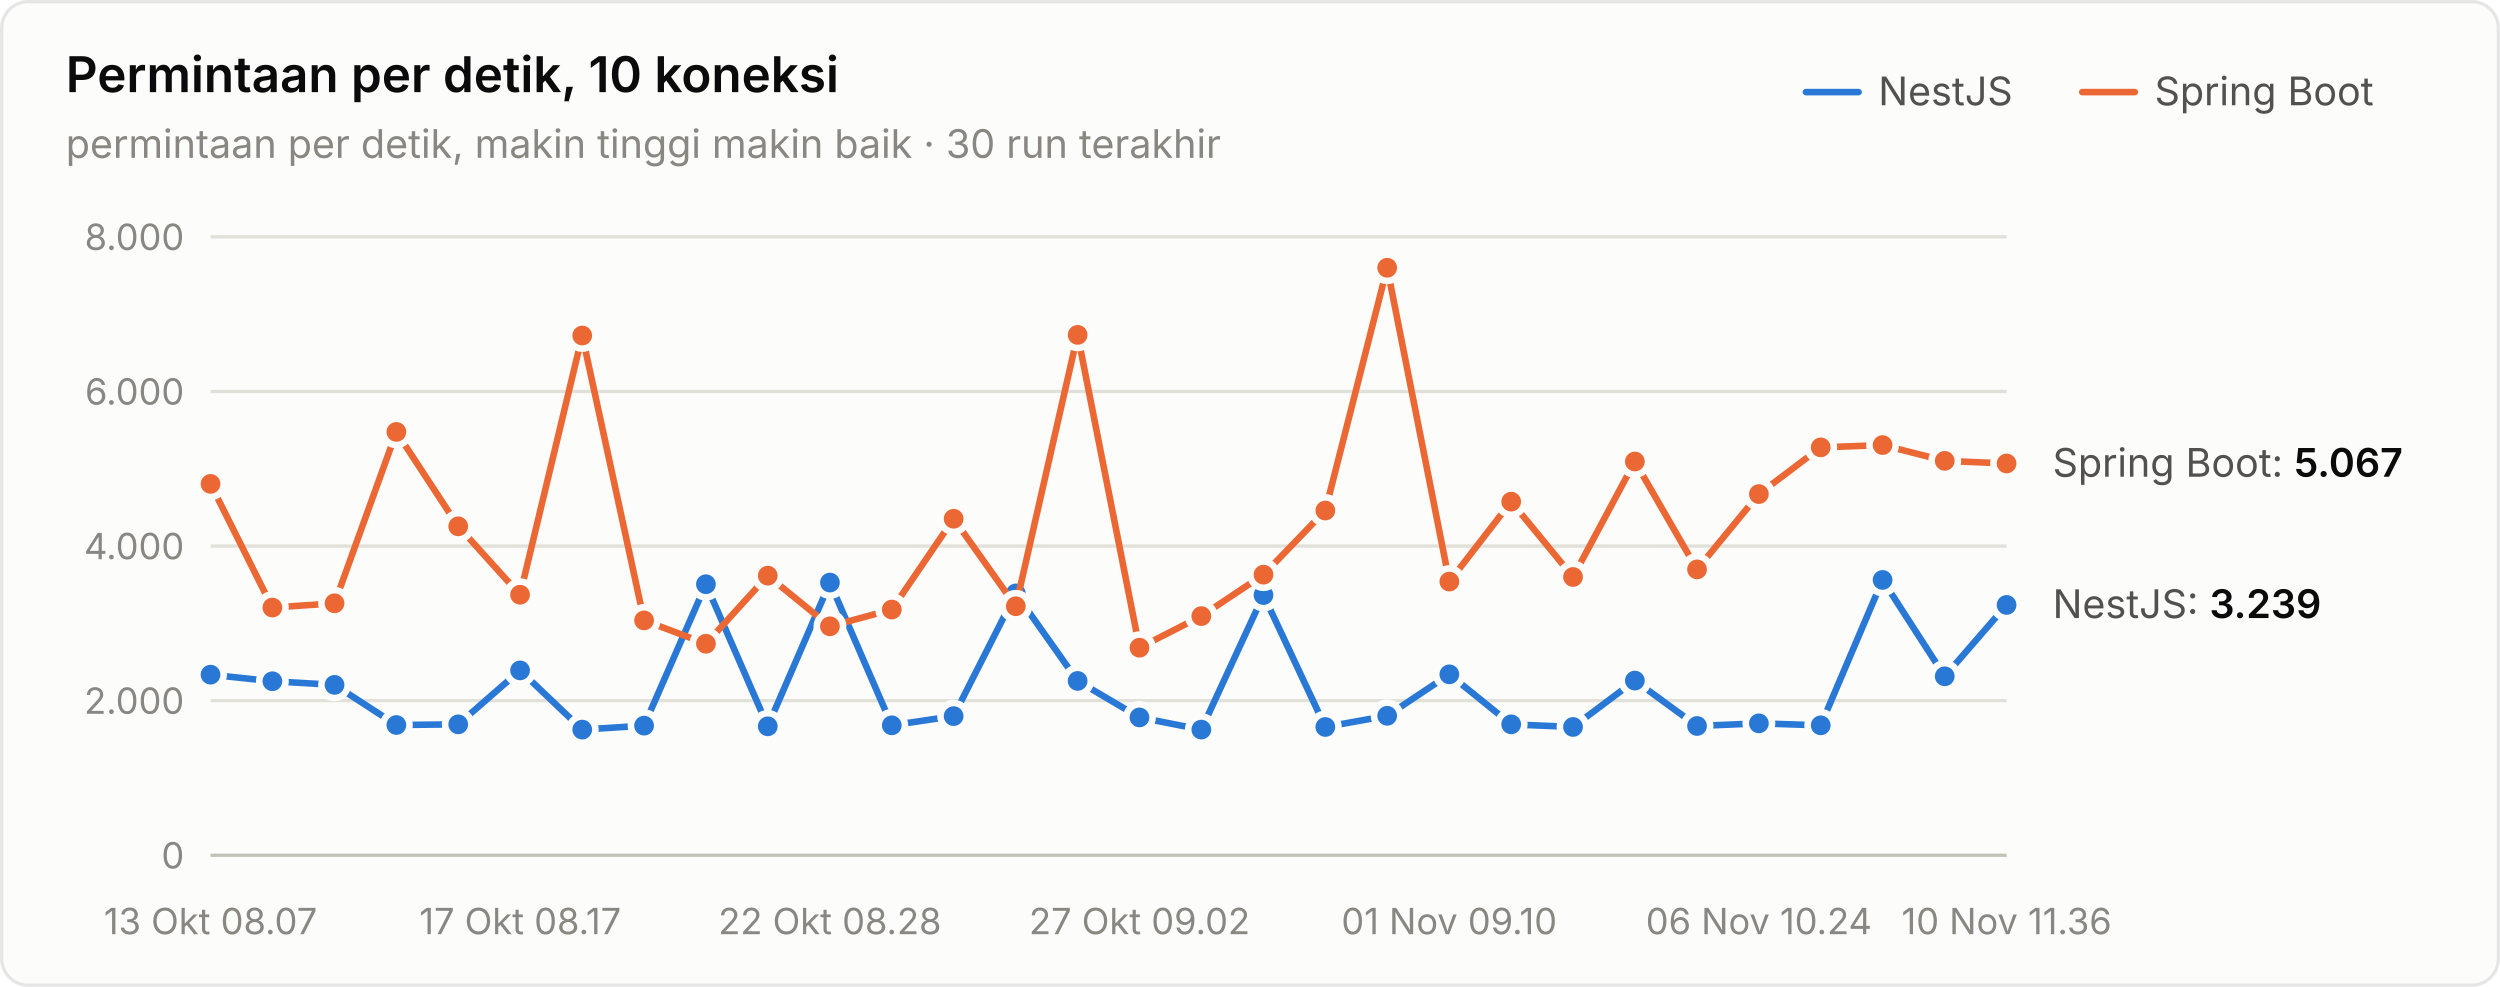
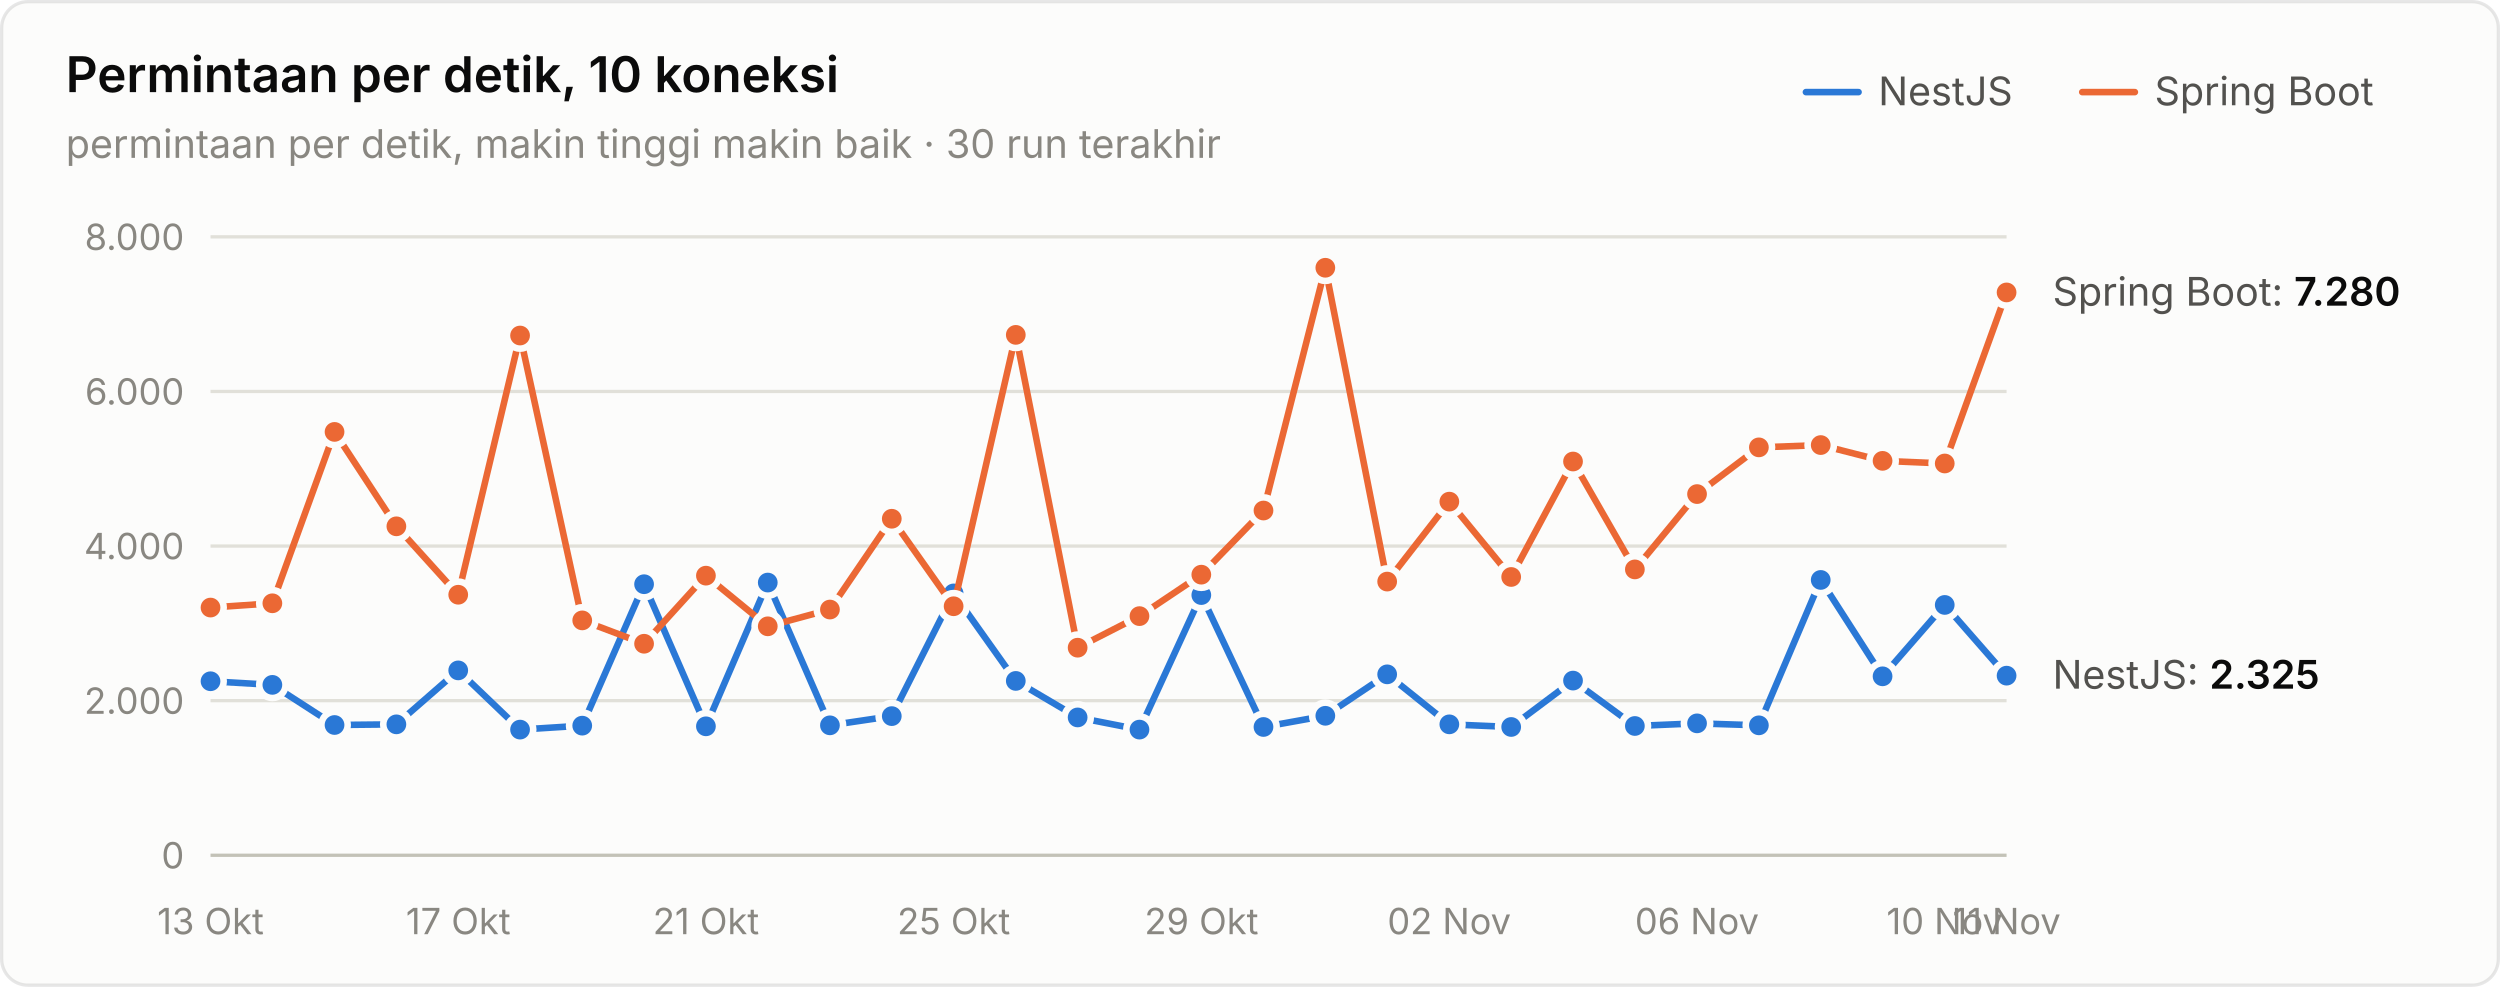
<svg xmlns="http://www.w3.org/2000/svg" width="760" height="300" viewBox="0 0 760 300" role="img" aria-label="Permintaan per detik, 10 koneksi">
  <style>text{font-family:system-ui,-apple-system,"Segoe UI",sans-serif}.angka{font-variant-numeric:tabular-nums}</style>
  <rect x="0.5" y="0.5" width="759" height="299" rx="8" fill="#fcfcfb" stroke="rgba(11,11,11,0.10)" />
  <text x="20" y="28" font-size="15" font-weight="600" fill="#0b0b0b">Permintaan per detik, 10 koneksi</text>
  <text x="20" y="48" font-size="12" fill="#898781">permintaan per detik, makin tinggi makin baik · 30 run terakhir</text>
  <text x="655" y="32" font-size="12" fill="#52514e">Spring Boot</text>
  <line x1="633" y1="28" x2="649" y2="28" stroke="#eb6834" stroke-width="2" stroke-linecap="round" />
  <text x="571" y="32" font-size="12" fill="#52514e">NestJS</text>
  <line x1="549" y1="28" x2="565" y2="28" stroke="#2a78d6" stroke-width="2" stroke-linecap="round" />
  <line x1="64" y1="260" x2="610" y2="260" stroke="#c3c2b7" stroke-width="1" />
  <text class="angka" x="56" y="264" font-size="11" text-anchor="end" fill="#898781">0</text>
  <line x1="64" y1="213" x2="610" y2="213" stroke="#e1e0d9" stroke-width="1" />
  <text class="angka" x="56" y="217" font-size="11" text-anchor="end" fill="#898781">2.000</text>
  <line x1="64" y1="166" x2="610" y2="166" stroke="#e1e0d9" stroke-width="1" />
  <text class="angka" x="56" y="170" font-size="11" text-anchor="end" fill="#898781">4.000</text>
  <line x1="64" y1="119" x2="610" y2="119" stroke="#e1e0d9" stroke-width="1" />
  <text class="angka" x="56" y="123" font-size="11" text-anchor="end" fill="#898781">6.000</text>
  <line x1="64" y1="72" x2="610" y2="72" stroke="#e1e0d9" stroke-width="1" />
  <text class="angka" x="56" y="76" font-size="11" text-anchor="end" fill="#898781">8.000</text>
-   <text x="64" y="284" font-size="11" text-anchor="middle" fill="#898781">13 Okt 08.07</text>
-   <text x="158.138" y="284" font-size="11" text-anchor="middle" fill="#898781">17 Okt 08.17</text>
-   <text x="252.276" y="284" font-size="11" text-anchor="middle" fill="#898781">22 Okt 08.28</text>
-   <text x="346.414" y="284" font-size="11" text-anchor="middle" fill="#898781">27 Okt 09.02</text>
-   <text x="440.552" y="284" font-size="11" text-anchor="middle" fill="#898781">01 Nov 09.10</text>
-   <text x="534.69" y="284" font-size="11" text-anchor="middle" fill="#898781">06 Nov 10.24</text>
-   <text x="610" y="284" font-size="11" text-anchor="middle" fill="#898781">10 Nov 11.36</text>
-   <path d="M64.0,205.1 L82.8,207.1 L101.7,208.2 L120.5,220.4 L139.3,220.2 L158.1,203.8 L177.0,221.8 L195.8,220.6 L214.6,177.6 L233.4,220.8 L252.3,177.1 L271.1,220.5 L289.9,217.7 L308.8,180.4 L327.6,207.0 L346.4,218.1 L365.2,221.8 L384.1,180.9 L402.9,221.0 L421.7,217.6 L440.6,205.0 L459.4,220.2 L478.2,221.0 L497.0,206.9 L515.9,220.7 L534.7,219.9 L553.5,220.5 L572.3,176.3 L591.2,205.6 L610.0,183.9" fill="none" stroke="#2a78d6" stroke-width="2" stroke-linejoin="round" stroke-linecap="round" />
-   <circle cx="64.0" cy="205.1" r="4" fill="#2a78d6" stroke="#fcfcfb" stroke-width="2" />
-   <circle cx="82.8" cy="207.1" r="4" fill="#2a78d6" stroke="#fcfcfb" stroke-width="2" />
-   <circle cx="101.7" cy="208.2" r="4" fill="#2a78d6" stroke="#fcfcfb" stroke-width="2" />
-   <circle cx="120.5" cy="220.4" r="4" fill="#2a78d6" stroke="#fcfcfb" stroke-width="2" />
-   <circle cx="139.3" cy="220.2" r="4" fill="#2a78d6" stroke="#fcfcfb" stroke-width="2" />
-   <circle cx="158.1" cy="203.8" r="4" fill="#2a78d6" stroke="#fcfcfb" stroke-width="2" />
-   <circle cx="177.0" cy="221.8" r="4" fill="#2a78d6" stroke="#fcfcfb" stroke-width="2" />
-   <circle cx="195.8" cy="220.6" r="4" fill="#2a78d6" stroke="#fcfcfb" stroke-width="2" />
-   <circle cx="214.6" cy="177.6" r="4" fill="#2a78d6" stroke="#fcfcfb" stroke-width="2" />
-   <circle cx="233.4" cy="220.8" r="4" fill="#2a78d6" stroke="#fcfcfb" stroke-width="2" />
-   <circle cx="252.3" cy="177.1" r="4" fill="#2a78d6" stroke="#fcfcfb" stroke-width="2" />
-   <circle cx="271.1" cy="220.5" r="4" fill="#2a78d6" stroke="#fcfcfb" stroke-width="2" />
-   <circle cx="289.9" cy="217.7" r="4" fill="#2a78d6" stroke="#fcfcfb" stroke-width="2" />
-   <circle cx="308.8" cy="180.4" r="4" fill="#2a78d6" stroke="#fcfcfb" stroke-width="2" />
-   <circle cx="327.6" cy="207.0" r="4" fill="#2a78d6" stroke="#fcfcfb" stroke-width="2" />
-   <circle cx="346.4" cy="218.1" r="4" fill="#2a78d6" stroke="#fcfcfb" stroke-width="2" />
-   <circle cx="365.2" cy="221.8" r="4" fill="#2a78d6" stroke="#fcfcfb" stroke-width="2" />
-   <circle cx="384.1" cy="180.9" r="4" fill="#2a78d6" stroke="#fcfcfb" stroke-width="2" />
-   <circle cx="402.9" cy="221.0" r="4" fill="#2a78d6" stroke="#fcfcfb" stroke-width="2" />
-   <circle cx="421.7" cy="217.6" r="4" fill="#2a78d6" stroke="#fcfcfb" stroke-width="2" />
-   <circle cx="440.6" cy="205.0" r="4" fill="#2a78d6" stroke="#fcfcfb" stroke-width="2" />
-   <circle cx="459.4" cy="220.2" r="4" fill="#2a78d6" stroke="#fcfcfb" stroke-width="2" />
-   <circle cx="478.2" cy="221.0" r="4" fill="#2a78d6" stroke="#fcfcfb" stroke-width="2" />
-   <circle cx="497.0" cy="206.9" r="4" fill="#2a78d6" stroke="#fcfcfb" stroke-width="2" />
-   <circle cx="515.9" cy="220.7" r="4" fill="#2a78d6" stroke="#fcfcfb" stroke-width="2" />
-   <circle cx="534.7" cy="219.9" r="4" fill="#2a78d6" stroke="#fcfcfb" stroke-width="2" />
-   <circle cx="553.5" cy="220.5" r="4" fill="#2a78d6" stroke="#fcfcfb" stroke-width="2" />
-   <circle cx="572.3" cy="176.3" r="4" fill="#2a78d6" stroke="#fcfcfb" stroke-width="2" />
-   <circle cx="591.2" cy="205.6" r="4" fill="#2a78d6" stroke="#fcfcfb" stroke-width="2" />
-   <circle cx="610.0" cy="183.9" r="4" fill="#2a78d6" stroke="#fcfcfb" stroke-width="2" />
-   <path d="M64.0,147.1 L82.8,184.7 L101.7,183.4 L120.5,131.3 L139.3,160.0 L158.1,180.8 L177.0,102.0 L195.8,188.6 L214.6,195.7 L233.4,175.0 L252.3,190.4 L271.1,185.3 L289.9,157.7 L308.8,184.3 L327.6,101.8 L346.4,196.9 L365.2,187.3 L384.1,174.7 L402.9,155.2 L421.7,81.4 L440.6,176.8 L459.4,152.5 L478.2,175.4 L497.0,140.3 L515.9,173.1 L534.7,150.2 L553.5,136.0 L572.3,135.3 L591.2,140.1 L610.0,140.9" fill="none" stroke="#eb6834" stroke-width="2" stroke-linejoin="round" stroke-linecap="round" />
-   <circle cx="64.0" cy="147.1" r="4" fill="#eb6834" stroke="#fcfcfb" stroke-width="2" />
-   <circle cx="82.8" cy="184.7" r="4" fill="#eb6834" stroke="#fcfcfb" stroke-width="2" />
-   <circle cx="101.7" cy="183.4" r="4" fill="#eb6834" stroke="#fcfcfb" stroke-width="2" />
-   <circle cx="120.5" cy="131.3" r="4" fill="#eb6834" stroke="#fcfcfb" stroke-width="2" />
-   <circle cx="139.3" cy="160.0" r="4" fill="#eb6834" stroke="#fcfcfb" stroke-width="2" />
-   <circle cx="158.1" cy="180.8" r="4" fill="#eb6834" stroke="#fcfcfb" stroke-width="2" />
-   <circle cx="177.0" cy="102.0" r="4" fill="#eb6834" stroke="#fcfcfb" stroke-width="2" />
-   <circle cx="195.8" cy="188.6" r="4" fill="#eb6834" stroke="#fcfcfb" stroke-width="2" />
-   <circle cx="214.6" cy="195.7" r="4" fill="#eb6834" stroke="#fcfcfb" stroke-width="2" />
-   <circle cx="233.4" cy="175.0" r="4" fill="#eb6834" stroke="#fcfcfb" stroke-width="2" />
-   <circle cx="252.3" cy="190.4" r="4" fill="#eb6834" stroke="#fcfcfb" stroke-width="2" />
-   <circle cx="271.1" cy="185.3" r="4" fill="#eb6834" stroke="#fcfcfb" stroke-width="2" />
-   <circle cx="289.9" cy="157.7" r="4" fill="#eb6834" stroke="#fcfcfb" stroke-width="2" />
-   <circle cx="308.8" cy="184.3" r="4" fill="#eb6834" stroke="#fcfcfb" stroke-width="2" />
-   <circle cx="327.6" cy="101.8" r="4" fill="#eb6834" stroke="#fcfcfb" stroke-width="2" />
-   <circle cx="346.4" cy="196.9" r="4" fill="#eb6834" stroke="#fcfcfb" stroke-width="2" />
-   <circle cx="365.2" cy="187.3" r="4" fill="#eb6834" stroke="#fcfcfb" stroke-width="2" />
-   <circle cx="384.1" cy="174.7" r="4" fill="#eb6834" stroke="#fcfcfb" stroke-width="2" />
-   <circle cx="402.9" cy="155.2" r="4" fill="#eb6834" stroke="#fcfcfb" stroke-width="2" />
-   <circle cx="421.7" cy="81.4" r="4" fill="#eb6834" stroke="#fcfcfb" stroke-width="2" />
-   <circle cx="440.6" cy="176.8" r="4" fill="#eb6834" stroke="#fcfcfb" stroke-width="2" />
-   <circle cx="459.4" cy="152.5" r="4" fill="#eb6834" stroke="#fcfcfb" stroke-width="2" />
-   <circle cx="478.2" cy="175.4" r="4" fill="#eb6834" stroke="#fcfcfb" stroke-width="2" />
-   <circle cx="497.0" cy="140.3" r="4" fill="#eb6834" stroke="#fcfcfb" stroke-width="2" />
-   <circle cx="515.9" cy="173.1" r="4" fill="#eb6834" stroke="#fcfcfb" stroke-width="2" />
-   <circle cx="534.7" cy="150.2" r="4" fill="#eb6834" stroke="#fcfcfb" stroke-width="2" />
-   <circle cx="553.5" cy="136.0" r="4" fill="#eb6834" stroke="#fcfcfb" stroke-width="2" />
-   <circle cx="572.3" cy="135.3" r="4" fill="#eb6834" stroke="#fcfcfb" stroke-width="2" />
-   <circle cx="591.2" cy="140.1" r="4" fill="#eb6834" stroke="#fcfcfb" stroke-width="2" />
-   <circle cx="610.0" cy="140.9" r="4" fill="#eb6834" stroke="#fcfcfb" stroke-width="2" />
-   <text class="angka" x="624" y="144.925" font-size="12" fill="#52514e">Spring Boot: <tspan fill="#0b0b0b" font-weight="600">5.067</tspan>
+   <text x="64" y="284" font-size="11" text-anchor="middle" fill="#898781">13 Okt</text>
+   <text x="139.31" y="284" font-size="11" text-anchor="middle" fill="#898781">17 Okt</text>
+   <text x="214.621" y="284" font-size="11" text-anchor="middle" fill="#898781">21 Okt</text>
+   <text x="289.931" y="284" font-size="11" text-anchor="middle" fill="#898781">25 Okt</text>
+   <text x="365.241" y="284" font-size="11" text-anchor="middle" fill="#898781">29 Okt</text>
+   <text x="440.552" y="284" font-size="11" text-anchor="middle" fill="#898781">02 Nov</text>
+   <text x="515.862" y="284" font-size="11" text-anchor="middle" fill="#898781">06 Nov</text>
+   <text x="591.172" y="284" font-size="11" text-anchor="middle" fill="#898781">10 Nov</text>
+   <text x="610" y="284" font-size="11" text-anchor="middle" fill="#898781">11 Nov</text>
+   <path d="M64.0,207.1 L82.8,208.2 L101.7,220.4 L120.5,220.2 L139.3,203.8 L158.1,221.8 L177.0,220.6 L195.8,177.6 L214.6,220.8 L233.4,177.1 L252.3,220.5 L271.1,217.7 L289.9,180.4 L308.8,207.0 L327.6,218.1 L346.4,221.8 L365.2,180.9 L384.1,221.0 L402.9,217.6 L421.7,205.0 L440.6,220.2 L459.4,221.0 L478.2,206.9 L497.0,220.7 L515.9,219.9 L534.7,220.5 L553.5,176.3 L572.3,205.6 L591.2,183.9 L610.0,205.4" fill="none" stroke="#2a78d6" stroke-width="2" stroke-linejoin="round" stroke-linecap="round" />
+   <circle cx="64.0" cy="207.1" r="4" fill="#2a78d6" stroke="#fcfcfb" stroke-width="2" />
+   <circle cx="82.8" cy="208.2" r="4" fill="#2a78d6" stroke="#fcfcfb" stroke-width="2" />
+   <circle cx="101.7" cy="220.4" r="4" fill="#2a78d6" stroke="#fcfcfb" stroke-width="2" />
+   <circle cx="120.5" cy="220.2" r="4" fill="#2a78d6" stroke="#fcfcfb" stroke-width="2" />
+   <circle cx="139.3" cy="203.8" r="4" fill="#2a78d6" stroke="#fcfcfb" stroke-width="2" />
+   <circle cx="158.1" cy="221.8" r="4" fill="#2a78d6" stroke="#fcfcfb" stroke-width="2" />
+   <circle cx="177.0" cy="220.6" r="4" fill="#2a78d6" stroke="#fcfcfb" stroke-width="2" />
+   <circle cx="195.8" cy="177.6" r="4" fill="#2a78d6" stroke="#fcfcfb" stroke-width="2" />
+   <circle cx="214.6" cy="220.8" r="4" fill="#2a78d6" stroke="#fcfcfb" stroke-width="2" />
+   <circle cx="233.4" cy="177.1" r="4" fill="#2a78d6" stroke="#fcfcfb" stroke-width="2" />
+   <circle cx="252.3" cy="220.5" r="4" fill="#2a78d6" stroke="#fcfcfb" stroke-width="2" />
+   <circle cx="271.1" cy="217.7" r="4" fill="#2a78d6" stroke="#fcfcfb" stroke-width="2" />
+   <circle cx="289.9" cy="180.4" r="4" fill="#2a78d6" stroke="#fcfcfb" stroke-width="2" />
+   <circle cx="308.8" cy="207.0" r="4" fill="#2a78d6" stroke="#fcfcfb" stroke-width="2" />
+   <circle cx="327.6" cy="218.1" r="4" fill="#2a78d6" stroke="#fcfcfb" stroke-width="2" />
+   <circle cx="346.4" cy="221.8" r="4" fill="#2a78d6" stroke="#fcfcfb" stroke-width="2" />
+   <circle cx="365.2" cy="180.9" r="4" fill="#2a78d6" stroke="#fcfcfb" stroke-width="2" />
+   <circle cx="384.1" cy="221.0" r="4" fill="#2a78d6" stroke="#fcfcfb" stroke-width="2" />
+   <circle cx="402.9" cy="217.6" r="4" fill="#2a78d6" stroke="#fcfcfb" stroke-width="2" />
+   <circle cx="421.7" cy="205.0" r="4" fill="#2a78d6" stroke="#fcfcfb" stroke-width="2" />
+   <circle cx="440.6" cy="220.2" r="4" fill="#2a78d6" stroke="#fcfcfb" stroke-width="2" />
+   <circle cx="459.4" cy="221.0" r="4" fill="#2a78d6" stroke="#fcfcfb" stroke-width="2" />
+   <circle cx="478.2" cy="206.9" r="4" fill="#2a78d6" stroke="#fcfcfb" stroke-width="2" />
+   <circle cx="497.0" cy="220.7" r="4" fill="#2a78d6" stroke="#fcfcfb" stroke-width="2" />
+   <circle cx="515.9" cy="219.9" r="4" fill="#2a78d6" stroke="#fcfcfb" stroke-width="2" />
+   <circle cx="534.7" cy="220.5" r="4" fill="#2a78d6" stroke="#fcfcfb" stroke-width="2" />
+   <circle cx="553.5" cy="176.3" r="4" fill="#2a78d6" stroke="#fcfcfb" stroke-width="2" />
+   <circle cx="572.3" cy="205.6" r="4" fill="#2a78d6" stroke="#fcfcfb" stroke-width="2" />
+   <circle cx="591.2" cy="183.9" r="4" fill="#2a78d6" stroke="#fcfcfb" stroke-width="2" />
+   <circle cx="610.0" cy="205.4" r="4" fill="#2a78d6" stroke="#fcfcfb" stroke-width="2" />
+   <path d="M64.0,184.7 L82.8,183.4 L101.7,131.3 L120.5,160.0 L139.3,180.8 L158.1,102.0 L177.0,188.6 L195.8,195.7 L214.6,175.0 L233.4,190.4 L252.3,185.3 L271.1,157.7 L289.9,184.3 L308.8,101.8 L327.6,196.9 L346.4,187.3 L365.2,174.7 L384.1,155.2 L402.9,81.4 L421.7,176.8 L440.6,152.5 L459.4,175.4 L478.2,140.3 L497.0,173.1 L515.9,150.2 L534.7,136.0 L553.5,135.3 L572.3,140.1 L591.2,140.9 L610.0,88.9" fill="none" stroke="#eb6834" stroke-width="2" stroke-linejoin="round" stroke-linecap="round" />
+   <circle cx="64.0" cy="184.7" r="4" fill="#eb6834" stroke="#fcfcfb" stroke-width="2" />
+   <circle cx="82.8" cy="183.4" r="4" fill="#eb6834" stroke="#fcfcfb" stroke-width="2" />
+   <circle cx="101.7" cy="131.3" r="4" fill="#eb6834" stroke="#fcfcfb" stroke-width="2" />
+   <circle cx="120.5" cy="160.0" r="4" fill="#eb6834" stroke="#fcfcfb" stroke-width="2" />
+   <circle cx="139.3" cy="180.8" r="4" fill="#eb6834" stroke="#fcfcfb" stroke-width="2" />
+   <circle cx="158.1" cy="102.0" r="4" fill="#eb6834" stroke="#fcfcfb" stroke-width="2" />
+   <circle cx="177.0" cy="188.6" r="4" fill="#eb6834" stroke="#fcfcfb" stroke-width="2" />
+   <circle cx="195.8" cy="195.7" r="4" fill="#eb6834" stroke="#fcfcfb" stroke-width="2" />
+   <circle cx="214.6" cy="175.0" r="4" fill="#eb6834" stroke="#fcfcfb" stroke-width="2" />
+   <circle cx="233.4" cy="190.4" r="4" fill="#eb6834" stroke="#fcfcfb" stroke-width="2" />
+   <circle cx="252.3" cy="185.3" r="4" fill="#eb6834" stroke="#fcfcfb" stroke-width="2" />
+   <circle cx="271.1" cy="157.7" r="4" fill="#eb6834" stroke="#fcfcfb" stroke-width="2" />
+   <circle cx="289.9" cy="184.3" r="4" fill="#eb6834" stroke="#fcfcfb" stroke-width="2" />
+   <circle cx="308.8" cy="101.8" r="4" fill="#eb6834" stroke="#fcfcfb" stroke-width="2" />
+   <circle cx="327.6" cy="196.9" r="4" fill="#eb6834" stroke="#fcfcfb" stroke-width="2" />
+   <circle cx="346.4" cy="187.3" r="4" fill="#eb6834" stroke="#fcfcfb" stroke-width="2" />
+   <circle cx="365.2" cy="174.7" r="4" fill="#eb6834" stroke="#fcfcfb" stroke-width="2" />
+   <circle cx="384.1" cy="155.2" r="4" fill="#eb6834" stroke="#fcfcfb" stroke-width="2" />
+   <circle cx="402.9" cy="81.4" r="4" fill="#eb6834" stroke="#fcfcfb" stroke-width="2" />
+   <circle cx="421.7" cy="176.8" r="4" fill="#eb6834" stroke="#fcfcfb" stroke-width="2" />
+   <circle cx="440.6" cy="152.5" r="4" fill="#eb6834" stroke="#fcfcfb" stroke-width="2" />
+   <circle cx="459.4" cy="175.4" r="4" fill="#eb6834" stroke="#fcfcfb" stroke-width="2" />
+   <circle cx="478.2" cy="140.3" r="4" fill="#eb6834" stroke="#fcfcfb" stroke-width="2" />
+   <circle cx="497.0" cy="173.1" r="4" fill="#eb6834" stroke="#fcfcfb" stroke-width="2" />
+   <circle cx="515.9" cy="150.2" r="4" fill="#eb6834" stroke="#fcfcfb" stroke-width="2" />
+   <circle cx="534.7" cy="136.0" r="4" fill="#eb6834" stroke="#fcfcfb" stroke-width="2" />
+   <circle cx="553.5" cy="135.3" r="4" fill="#eb6834" stroke="#fcfcfb" stroke-width="2" />
+   <circle cx="572.3" cy="140.1" r="4" fill="#eb6834" stroke="#fcfcfb" stroke-width="2" />
+   <circle cx="591.2" cy="140.9" r="4" fill="#eb6834" stroke="#fcfcfb" stroke-width="2" />
+   <circle cx="610.0" cy="88.9" r="4" fill="#eb6834" stroke="#fcfcfb" stroke-width="2" />
+   <text class="angka" x="624" y="92.92" font-size="12" fill="#52514e">Spring Boot: <tspan fill="#0b0b0b" font-weight="600">7.280</tspan>
  </text>
-   <text class="angka" x="624" y="187.883" font-size="12" fill="#52514e">NestJS: <tspan fill="#0b0b0b" font-weight="600">3.239</tspan>
+   <text class="angka" x="624" y="209.363" font-size="12" fill="#52514e">NestJS: <tspan fill="#0b0b0b" font-weight="600">2.325</tspan>
  </text>
</svg>
